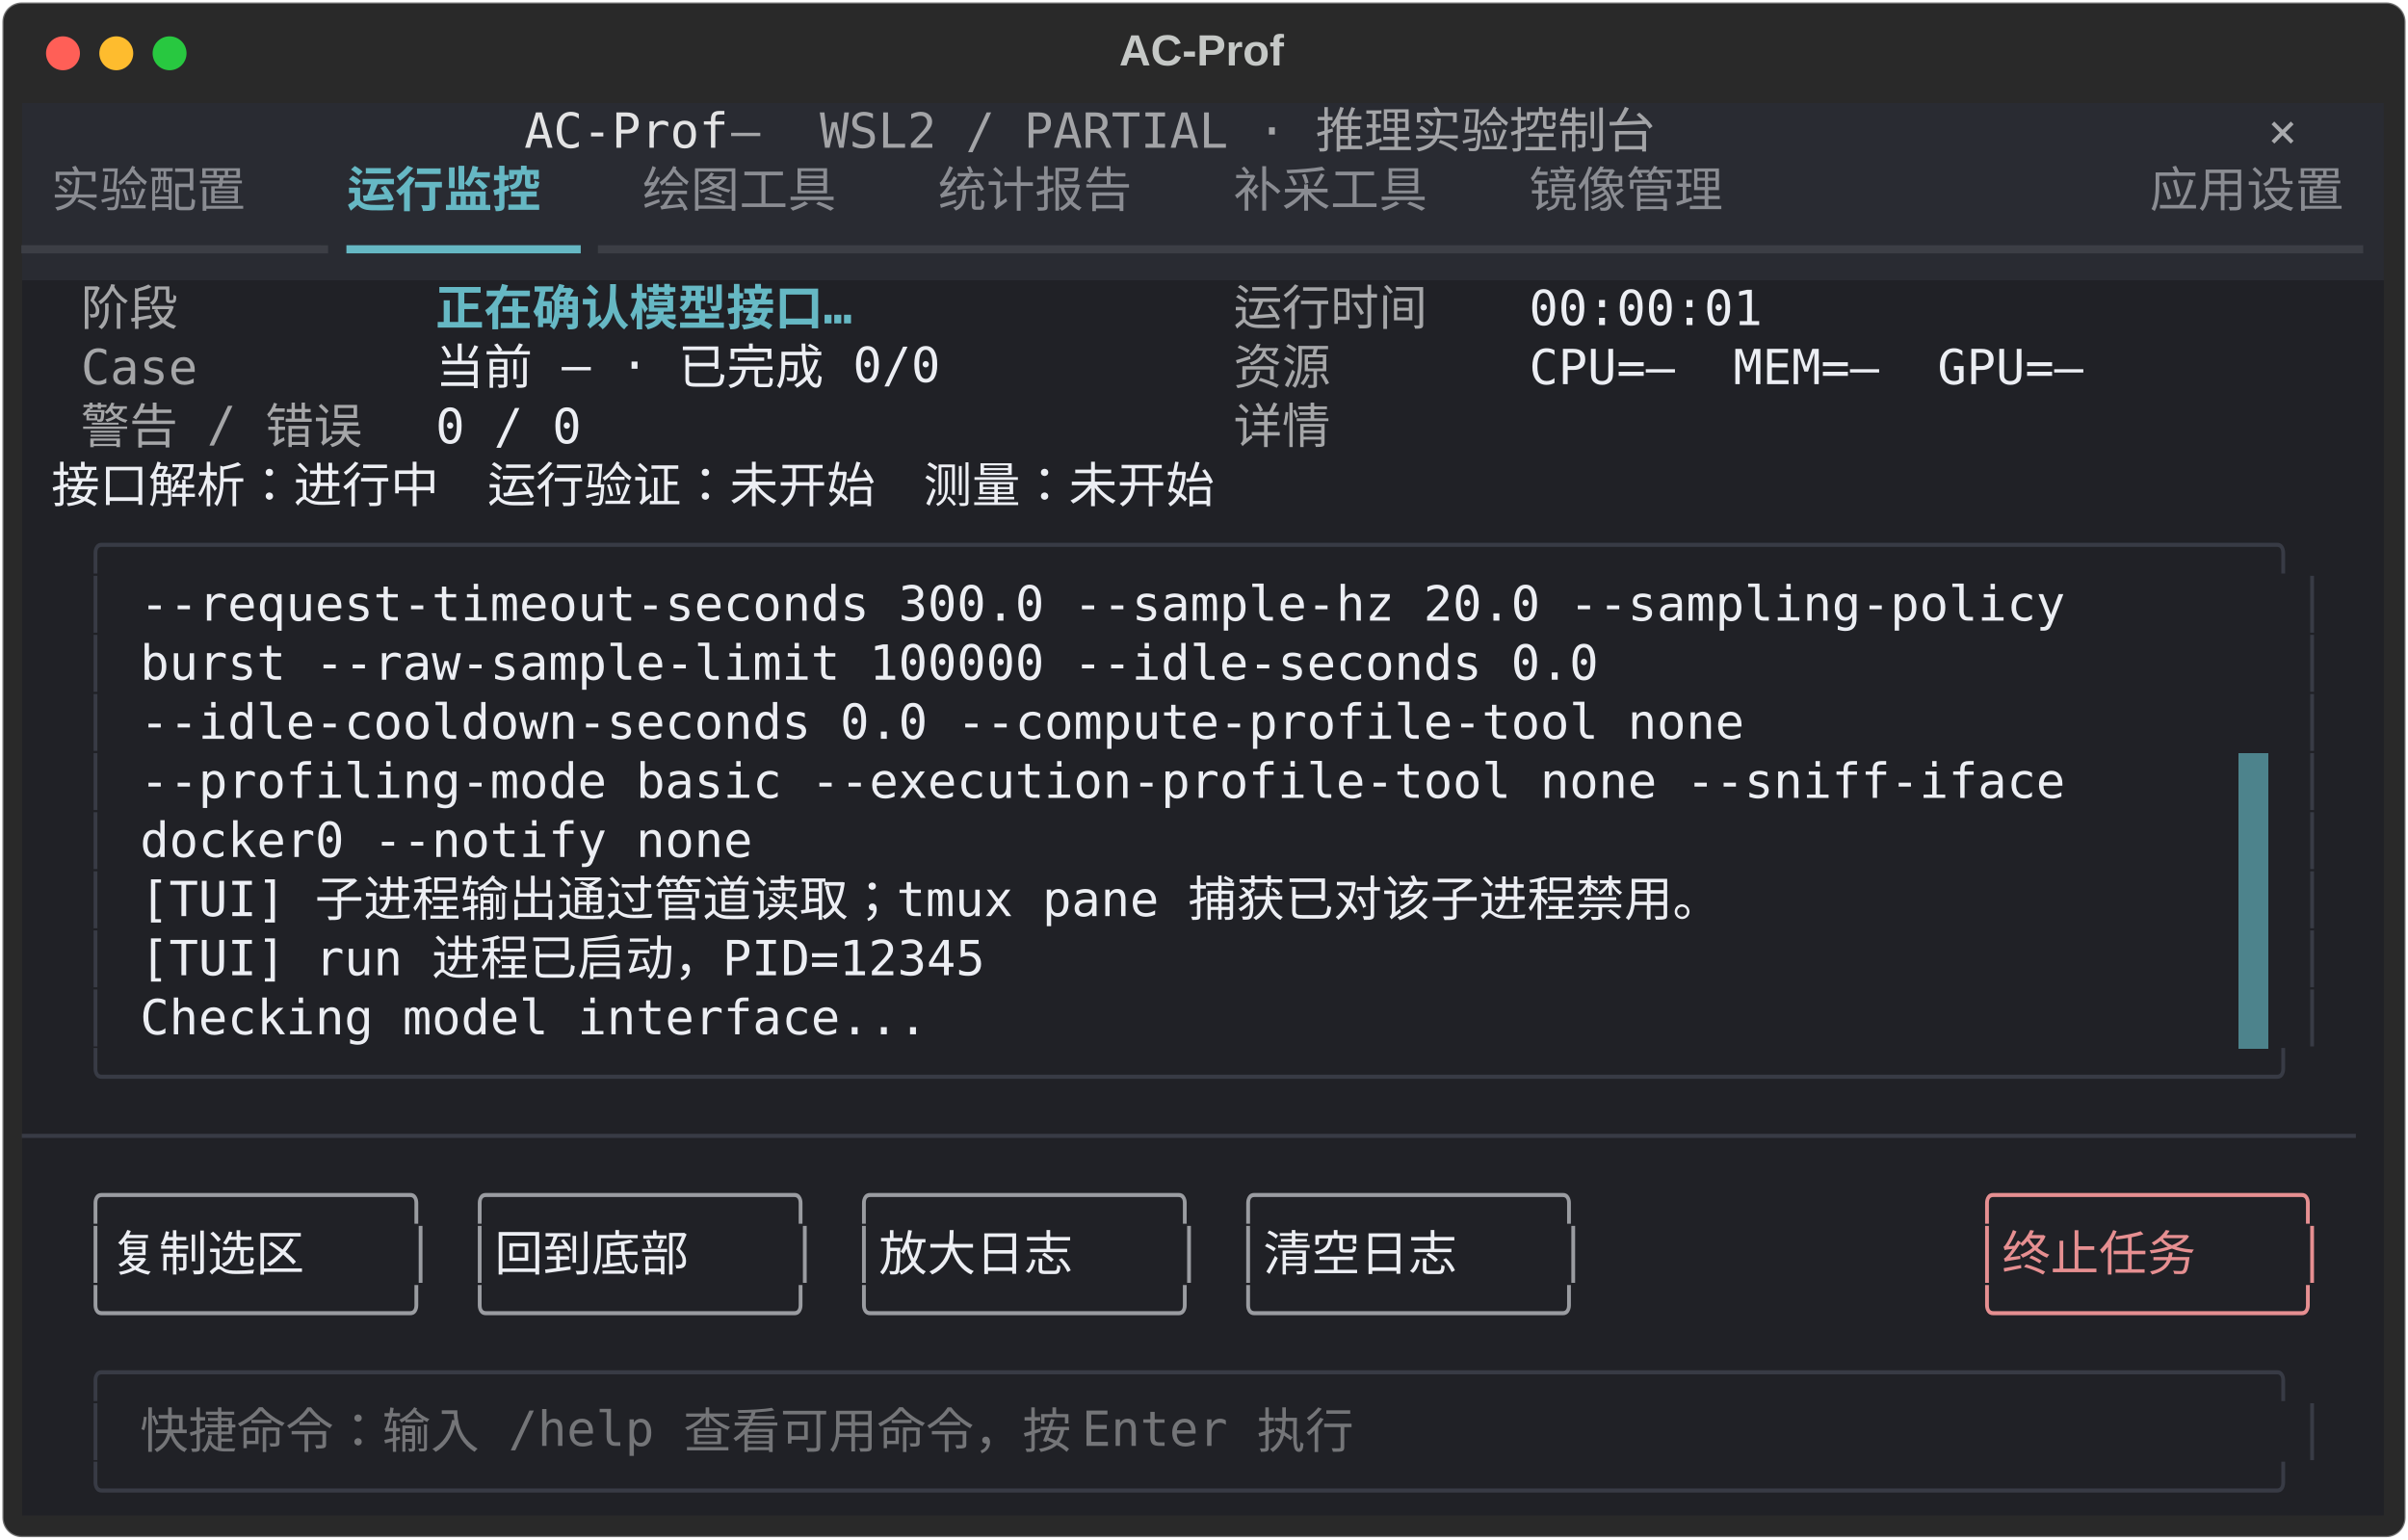
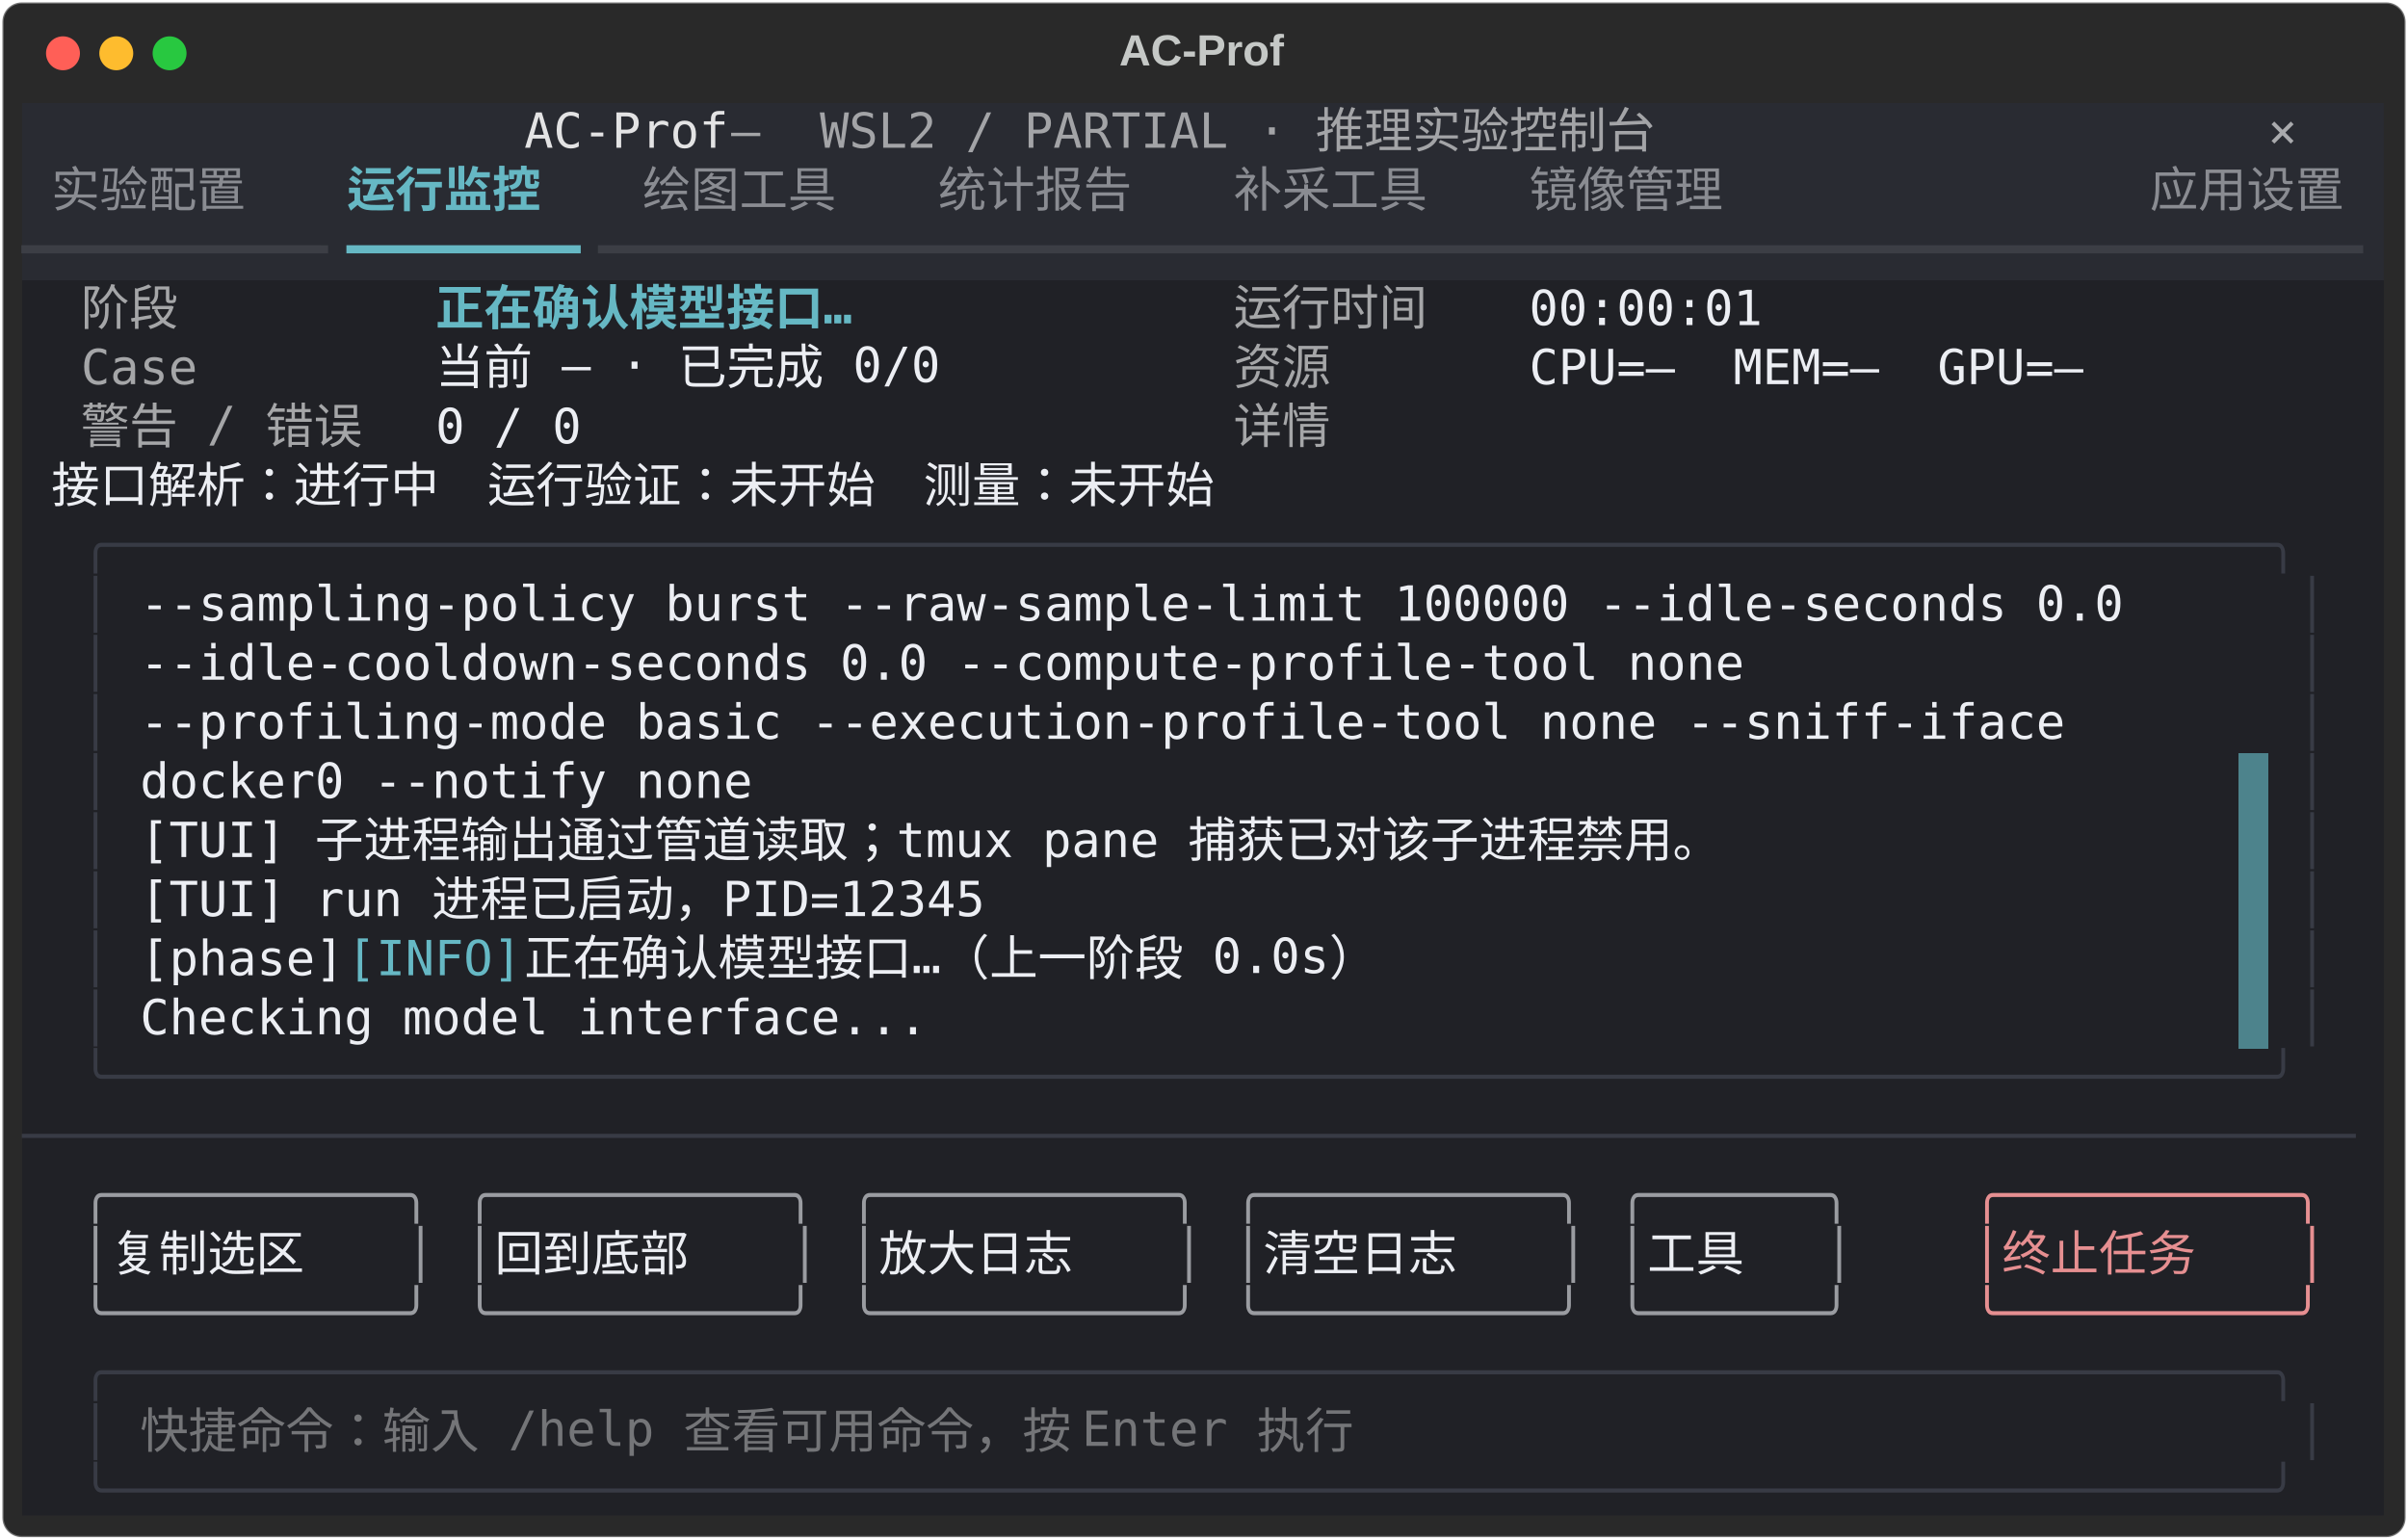
<svg xmlns="http://www.w3.org/2000/svg" class="rich-terminal" viewBox="0 0 994 635.6">
  <style>

    @font-face {
        font-family: "Fira Code";
        src: local("FiraCode-Regular"),
                url("https://cdnjs.cloudflare.com/ajax/libs/firacode/6.2.0/woff2/FiraCode-Regular.woff2") format("woff2"),
                url("https://cdnjs.cloudflare.com/ajax/libs/firacode/6.2.0/woff/FiraCode-Regular.woff") format("woff");
        font-style: normal;
        font-weight: 400;
    }
    @font-face {
        font-family: "Fira Code";
        src: local("FiraCode-Bold"),
                url("https://cdnjs.cloudflare.com/ajax/libs/firacode/6.2.0/woff2/FiraCode-Bold.woff2") format("woff2"),
                url("https://cdnjs.cloudflare.com/ajax/libs/firacode/6.2.0/woff/FiraCode-Bold.woff") format("woff");
        font-style: bold;
        font-weight: 700;
    }

    .terminal-matrix {
        font-family: Fira Code, monospace;
        font-size: 20px;
        line-height: 24.4px;
        font-variant-east-asian: full-width;
    }

    .terminal-title {
        font-size: 18px;
        font-weight: bold;
        font-family: arial;
    }

    .terminal-r1 { fill: #e3e3e4 }
.terminal-r2 { fill: #a3a4a7 }
.terminal-r3 { fill: #c5c8c6 }
.terminal-r4 { fill: #a9aaad }
.terminal-r5 { fill: #8a8c92 }
.terminal-r6 { fill: #66b8c4;font-weight: bold }
.terminal-r7 { fill: #3c3e45 }
.terminal-r8 { fill: #66b8c4 }
.terminal-r9 { fill: #a5a6a8 }
.terminal-r10 { fill: #eceef3 }
.terminal-r11 { fill: #383b45 }
.terminal-r12 { fill: #9a9ca1 }
.terminal-r13 { fill: #e68f91 }
.terminal-r14 { fill: #747578 }
    </style>
  <defs>
    <clipPath id="terminal-clip-terminal">
      <rect x="0" y="0" width="975.0" height="584.6" />
    </clipPath>
    <clipPath id="terminal-line-0">
      <rect x="0" y="1.5" width="976" height="24.65" />
    </clipPath>
    <clipPath id="terminal-line-1">
      <rect x="0" y="25.9" width="976" height="24.65" />
    </clipPath>
    <clipPath id="terminal-line-2">
      <rect x="0" y="50.3" width="976" height="24.65" />
    </clipPath>
    <clipPath id="terminal-line-3">
      <rect x="0" y="74.7" width="976" height="24.65" />
    </clipPath>
    <clipPath id="terminal-line-4">
      <rect x="0" y="99.1" width="976" height="24.65" />
    </clipPath>
    <clipPath id="terminal-line-5">
      <rect x="0" y="123.5" width="976" height="24.65" />
    </clipPath>
    <clipPath id="terminal-line-6">
      <rect x="0" y="147.9" width="976" height="24.65" />
    </clipPath>
    <clipPath id="terminal-line-7">
      <rect x="0" y="172.3" width="976" height="24.65" />
    </clipPath>
    <clipPath id="terminal-line-8">
      <rect x="0" y="196.7" width="976" height="24.65" />
    </clipPath>
    <clipPath id="terminal-line-9">
      <rect x="0" y="221.1" width="976" height="24.65" />
    </clipPath>
    <clipPath id="terminal-line-10">
      <rect x="0" y="245.5" width="976" height="24.65" />
    </clipPath>
    <clipPath id="terminal-line-11">
      <rect x="0" y="269.9" width="976" height="24.65" />
    </clipPath>
    <clipPath id="terminal-line-12">
      <rect x="0" y="294.3" width="976" height="24.65" />
    </clipPath>
    <clipPath id="terminal-line-13">
      <rect x="0" y="318.7" width="976" height="24.65" />
    </clipPath>
    <clipPath id="terminal-line-14">
      <rect x="0" y="343.1" width="976" height="24.65" />
    </clipPath>
    <clipPath id="terminal-line-15">
      <rect x="0" y="367.5" width="976" height="24.65" />
    </clipPath>
    <clipPath id="terminal-line-16">
      <rect x="0" y="391.9" width="976" height="24.65" />
    </clipPath>
    <clipPath id="terminal-line-17">
      <rect x="0" y="416.3" width="976" height="24.65" />
    </clipPath>
    <clipPath id="terminal-line-18">
      <rect x="0" y="440.7" width="976" height="24.65" />
    </clipPath>
    <clipPath id="terminal-line-19">
      <rect x="0" y="465.1" width="976" height="24.65" />
    </clipPath>
    <clipPath id="terminal-line-20">
      <rect x="0" y="489.5" width="976" height="24.65" />
    </clipPath>
    <clipPath id="terminal-line-21">
      <rect x="0" y="513.9" width="976" height="24.65" />
    </clipPath>
    <clipPath id="terminal-line-22">
      <rect x="0" y="538.3" width="976" height="24.65" />
    </clipPath>
  </defs>
  <rect fill="#292929" stroke="rgba(255,255,255,0.35)" stroke-width="1" x="1" y="1" width="992" height="633.6" rx="8" />
  <text class="terminal-title" fill="#c5c8c6" text-anchor="middle" x="496" y="27">AC-Prof</text>
  <g transform="translate(26,22)">
    <circle cx="0" cy="0" r="7" fill="#ff5f57" />
    <circle cx="22" cy="0" r="7" fill="#febc2e" />
    <circle cx="44" cy="0" r="7" fill="#28c840" />
  </g>
  <g transform="translate(9, 41)" clip-path="url(#terminal-clip-terminal)">
    <rect fill="#292b32" x="0" y="1.5" width="207.4" height="24.65" shape-rendering="crispEdges" />
    <rect fill="#292b32" x="207.4" y="1.5" width="85.4" height="24.65" shape-rendering="crispEdges" />
    <rect fill="#292b32" x="292.8" y="1.5" width="36.6" height="24.65" shape-rendering="crispEdges" />
    <rect fill="#292b32" x="329.4" y="1.5" width="378.2" height="24.65" shape-rendering="crispEdges" />
    <rect fill="#292b32" x="707.6" y="1.5" width="207.4" height="24.65" shape-rendering="crispEdges" />
    <rect fill="#292b32" x="915" y="1.5" width="12.2" height="24.65" shape-rendering="crispEdges" />
    <rect fill="#292b32" x="927.2" y="1.5" width="36.6" height="24.65" shape-rendering="crispEdges" />
    <rect fill="#292b32" x="963.8" y="1.5" width="12.2" height="24.65" shape-rendering="crispEdges" />
    <rect fill="#292b32" x="0" y="25.9" width="12.2" height="24.65" shape-rendering="crispEdges" />
    <rect fill="#292b32" x="12.2" y="25.9" width="97.6" height="24.65" shape-rendering="crispEdges" />
    <rect fill="#292b32" x="109.8" y="25.9" width="24.4" height="24.65" shape-rendering="crispEdges" />
    <rect fill="#292b32" x="134.2" y="25.9" width="97.6" height="24.65" shape-rendering="crispEdges" />
    <rect fill="#292b32" x="231.8" y="25.9" width="24.4" height="24.65" shape-rendering="crispEdges" />
    <rect fill="#292b32" x="256.2" y="25.9" width="97.6" height="24.65" shape-rendering="crispEdges" />
    <rect fill="#292b32" x="353.8" y="25.9" width="24.4" height="24.65" shape-rendering="crispEdges" />
    <rect fill="#292b32" x="378.2" y="25.9" width="97.6" height="24.65" shape-rendering="crispEdges" />
    <rect fill="#292b32" x="475.8" y="25.9" width="24.4" height="24.65" shape-rendering="crispEdges" />
    <rect fill="#292b32" x="500.2" y="25.9" width="97.6" height="24.65" shape-rendering="crispEdges" />
    <rect fill="#292b32" x="597.8" y="25.9" width="24.4" height="24.65" shape-rendering="crispEdges" />
    <rect fill="#292b32" x="622.2" y="25.9" width="97.6" height="24.65" shape-rendering="crispEdges" />
    <rect fill="#292b32" x="719.8" y="25.9" width="158.6" height="24.65" shape-rendering="crispEdges" />
    <rect fill="#292b32" x="878.4" y="25.9" width="97.6" height="24.65" shape-rendering="crispEdges" />
    <rect fill="#292b32" x="0" y="50.3" width="134.2" height="24.65" shape-rendering="crispEdges" />
    <rect fill="#292b32" x="134.2" y="50.3" width="97.6" height="24.65" shape-rendering="crispEdges" />
    <rect fill="#292b32" x="231.8" y="50.3" width="744.2" height="24.65" shape-rendering="crispEdges" />
    <rect fill="#202126" x="0" y="74.7" width="24.4" height="24.65" shape-rendering="crispEdges" />
    <rect fill="#202126" x="24.4" y="74.7" width="48.8" height="24.65" shape-rendering="crispEdges" />
    <rect fill="#202126" x="73.2" y="74.7" width="97.6" height="24.65" shape-rendering="crispEdges" />
    <rect fill="#202126" x="170.8" y="74.7" width="207.4" height="24.65" shape-rendering="crispEdges" />
    <rect fill="#202126" x="378.2" y="74.7" width="122" height="24.65" shape-rendering="crispEdges" />
    <rect fill="#202126" x="500.2" y="74.7" width="97.6" height="24.65" shape-rendering="crispEdges" />
    <rect fill="#202126" x="597.8" y="74.7" width="24.4" height="24.65" shape-rendering="crispEdges" />
    <rect fill="#202126" x="622.2" y="74.7" width="97.6" height="24.65" shape-rendering="crispEdges" />
    <rect fill="#202126" x="719.8" y="74.7" width="256.2" height="24.65" shape-rendering="crispEdges" />
    <rect fill="#202126" x="0" y="99.1" width="24.4" height="24.65" shape-rendering="crispEdges" />
    <rect fill="#202126" x="24.4" y="99.1" width="48.8" height="24.65" shape-rendering="crispEdges" />
    <rect fill="#202126" x="73.2" y="99.1" width="97.6" height="24.65" shape-rendering="crispEdges" />
    <rect fill="#202126" x="170.8" y="99.1" width="231.8" height="24.65" shape-rendering="crispEdges" />
    <rect fill="#202126" x="402.6" y="99.1" width="97.6" height="24.65" shape-rendering="crispEdges" />
    <rect fill="#202126" x="500.2" y="99.1" width="48.8" height="24.65" shape-rendering="crispEdges" />
    <rect fill="#202126" x="549" y="99.1" width="73.2" height="24.65" shape-rendering="crispEdges" />
    <rect fill="#202126" x="622.2" y="99.1" width="231.8" height="24.65" shape-rendering="crispEdges" />
    <rect fill="#202126" x="854" y="99.1" width="122" height="24.65" shape-rendering="crispEdges" />
    <rect fill="#202126" x="0" y="123.5" width="24.4" height="24.65" shape-rendering="crispEdges" />
    <rect fill="#202126" x="24.4" y="123.5" width="134.2" height="24.65" shape-rendering="crispEdges" />
    <rect fill="#202126" x="158.6" y="123.5" width="12.2" height="24.65" shape-rendering="crispEdges" />
    <rect fill="#202126" x="170.8" y="123.5" width="61" height="24.65" shape-rendering="crispEdges" />
    <rect fill="#202126" x="231.8" y="123.5" width="268.4" height="24.65" shape-rendering="crispEdges" />
    <rect fill="#202126" x="500.2" y="123.5" width="48.8" height="24.65" shape-rendering="crispEdges" />
    <rect fill="#202126" x="549" y="123.5" width="73.2" height="24.65" shape-rendering="crispEdges" />
    <rect fill="#202126" x="622.2" y="123.5" width="0" height="24.65" shape-rendering="crispEdges" />
    <rect fill="#202126" x="622.2" y="123.5" width="353.8" height="24.65" shape-rendering="crispEdges" />
    <rect fill="#202126" x="0" y="147.9" width="12.2" height="24.65" shape-rendering="crispEdges" />
    <rect fill="#202126" x="12.2" y="147.9" width="585.6" height="24.65" shape-rendering="crispEdges" />
    <rect fill="#202126" x="597.8" y="147.9" width="378.2" height="24.65" shape-rendering="crispEdges" />
    <rect fill="#202126" x="0" y="172.3" width="24.4" height="24.65" shape-rendering="crispEdges" />
    <rect fill="#202126" x="24.4" y="172.3" width="927.2" height="24.65" shape-rendering="crispEdges" />
    <rect fill="#202126" x="951.6" y="172.3" width="24.4" height="24.65" shape-rendering="crispEdges" />
    <rect fill="#202126" x="0" y="196.7" width="24.4" height="24.65" shape-rendering="crispEdges" />
    <rect fill="#202126" x="24.4" y="196.7" width="12.2" height="24.65" shape-rendering="crispEdges" />
    <rect fill="#202126" x="36.6" y="196.7" width="12.2" height="24.65" shape-rendering="crispEdges" />
    <rect fill="#202126" x="48.8" y="196.7" width="866.2" height="24.65" shape-rendering="crispEdges" />
    <rect fill="#202126" x="915" y="196.7" width="12.2" height="24.65" shape-rendering="crispEdges" />
    <rect fill="#202126" x="927.2" y="196.7" width="12.2" height="24.65" shape-rendering="crispEdges" />
    <rect fill="#202126" x="939.4" y="196.7" width="12.2" height="24.65" shape-rendering="crispEdges" />
    <rect fill="#202126" x="951.6" y="196.7" width="24.4" height="24.65" shape-rendering="crispEdges" />
    <rect fill="#202126" x="0" y="221.1" width="24.4" height="24.65" shape-rendering="crispEdges" />
    <rect fill="#202126" x="24.4" y="221.1" width="12.2" height="24.65" shape-rendering="crispEdges" />
    <rect fill="#202126" x="36.6" y="221.1" width="12.2" height="24.65" shape-rendering="crispEdges" />
    <rect fill="#202126" x="48.8" y="221.1" width="866.2" height="24.65" shape-rendering="crispEdges" />
    <rect fill="#202126" x="915" y="221.1" width="12.2" height="24.65" shape-rendering="crispEdges" />
    <rect fill="#202126" x="927.2" y="221.1" width="12.2" height="24.65" shape-rendering="crispEdges" />
    <rect fill="#202126" x="939.4" y="221.1" width="12.2" height="24.65" shape-rendering="crispEdges" />
    <rect fill="#202126" x="951.6" y="221.1" width="24.4" height="24.65" shape-rendering="crispEdges" />
    <rect fill="#202126" x="0" y="245.5" width="24.4" height="24.65" shape-rendering="crispEdges" />
    <rect fill="#202126" x="24.4" y="245.5" width="12.2" height="24.65" shape-rendering="crispEdges" />
    <rect fill="#202126" x="36.6" y="245.5" width="12.2" height="24.65" shape-rendering="crispEdges" />
    <rect fill="#202126" x="48.8" y="245.5" width="866.2" height="24.65" shape-rendering="crispEdges" />
    <rect fill="#202126" x="915" y="245.5" width="12.2" height="24.65" shape-rendering="crispEdges" />
    <rect fill="#202126" x="927.2" y="245.5" width="12.2" height="24.65" shape-rendering="crispEdges" />
    <rect fill="#202126" x="939.4" y="245.5" width="12.2" height="24.65" shape-rendering="crispEdges" />
    <rect fill="#202126" x="951.6" y="245.5" width="24.4" height="24.65" shape-rendering="crispEdges" />
    <rect fill="#202126" x="0" y="269.9" width="24.4" height="24.65" shape-rendering="crispEdges" />
    <rect fill="#202126" x="24.4" y="269.9" width="12.2" height="24.65" shape-rendering="crispEdges" />
    <rect fill="#202126" x="36.6" y="269.9" width="12.2" height="24.65" shape-rendering="crispEdges" />
    <rect fill="#202126" x="48.8" y="269.9" width="866.2" height="24.65" shape-rendering="crispEdges" />
    <rect fill="#4d838c" x="915" y="269.9" width="12.2" height="24.65" shape-rendering="crispEdges" />
    <rect fill="#202126" x="927.2" y="269.9" width="12.2" height="24.65" shape-rendering="crispEdges" />
    <rect fill="#202126" x="939.4" y="269.9" width="12.2" height="24.65" shape-rendering="crispEdges" />
    <rect fill="#202126" x="951.6" y="269.9" width="24.4" height="24.65" shape-rendering="crispEdges" />
    <rect fill="#202126" x="0" y="294.3" width="24.4" height="24.65" shape-rendering="crispEdges" />
    <rect fill="#202126" x="24.4" y="294.3" width="12.2" height="24.65" shape-rendering="crispEdges" />
    <rect fill="#202126" x="36.6" y="294.3" width="12.2" height="24.65" shape-rendering="crispEdges" />
    <rect fill="#202126" x="48.8" y="294.3" width="866.2" height="24.65" shape-rendering="crispEdges" />
    <rect fill="#4d838c" x="915" y="294.3" width="12.2" height="24.65" shape-rendering="crispEdges" />
    <rect fill="#202126" x="927.2" y="294.3" width="12.2" height="24.65" shape-rendering="crispEdges" />
    <rect fill="#202126" x="939.4" y="294.3" width="12.2" height="24.65" shape-rendering="crispEdges" />
    <rect fill="#202126" x="951.6" y="294.3" width="24.4" height="24.65" shape-rendering="crispEdges" />
    <rect fill="#202126" x="0" y="318.7" width="24.4" height="24.65" shape-rendering="crispEdges" />
    <rect fill="#202126" x="24.4" y="318.7" width="12.2" height="24.65" shape-rendering="crispEdges" />
    <rect fill="#202126" x="36.6" y="318.7" width="12.2" height="24.65" shape-rendering="crispEdges" />
    <rect fill="#202126" x="48.8" y="318.7" width="866.2" height="24.65" shape-rendering="crispEdges" />
    <rect fill="#4d838c" x="915" y="318.7" width="12.2" height="24.65" shape-rendering="crispEdges" />
    <rect fill="#202126" x="927.2" y="318.7" width="12.2" height="24.65" shape-rendering="crispEdges" />
    <rect fill="#202126" x="939.4" y="318.7" width="12.2" height="24.65" shape-rendering="crispEdges" />
    <rect fill="#202126" x="951.6" y="318.7" width="24.4" height="24.65" shape-rendering="crispEdges" />
    <rect fill="#202126" x="0" y="343.1" width="24.4" height="24.65" shape-rendering="crispEdges" />
    <rect fill="#202126" x="24.4" y="343.1" width="12.2" height="24.65" shape-rendering="crispEdges" />
    <rect fill="#202126" x="36.6" y="343.1" width="12.2" height="24.65" shape-rendering="crispEdges" />
-     <rect fill="#202126" x="48.8" y="343.1" width="866.2" height="24.65" shape-rendering="crispEdges" />
+     <rect fill="#202126" x="48.8" y="343.1" width="85.4" height="24.65" shape-rendering="crispEdges" />
+     <rect fill="#202126" x="134.2" y="343.1" width="73.2" height="24.65" shape-rendering="crispEdges" />
+     <rect fill="#202126" x="207.4" y="343.1" width="707.6" height="24.65" shape-rendering="crispEdges" />
    <rect fill="#4d838c" x="915" y="343.1" width="12.2" height="24.65" shape-rendering="crispEdges" />
    <rect fill="#202126" x="927.2" y="343.1" width="12.2" height="24.65" shape-rendering="crispEdges" />
    <rect fill="#202126" x="939.4" y="343.1" width="12.2" height="24.65" shape-rendering="crispEdges" />
    <rect fill="#202126" x="951.6" y="343.1" width="24.4" height="24.65" shape-rendering="crispEdges" />
    <rect fill="#202126" x="0" y="367.5" width="24.4" height="24.65" shape-rendering="crispEdges" />
    <rect fill="#202126" x="24.4" y="367.5" width="12.2" height="24.65" shape-rendering="crispEdges" />
    <rect fill="#202126" x="36.6" y="367.5" width="12.2" height="24.65" shape-rendering="crispEdges" />
    <rect fill="#202126" x="48.8" y="367.5" width="866.2" height="24.65" shape-rendering="crispEdges" />
    <rect fill="#4d838c" x="915" y="367.5" width="12.2" height="24.65" shape-rendering="crispEdges" />
    <rect fill="#202126" x="927.2" y="367.5" width="12.2" height="24.65" shape-rendering="crispEdges" />
    <rect fill="#202126" x="939.4" y="367.5" width="12.2" height="24.65" shape-rendering="crispEdges" />
    <rect fill="#202126" x="951.6" y="367.5" width="24.4" height="24.65" shape-rendering="crispEdges" />
    <rect fill="#202126" x="0" y="391.9" width="24.4" height="24.65" shape-rendering="crispEdges" />
    <rect fill="#202126" x="24.4" y="391.9" width="927.2" height="24.65" shape-rendering="crispEdges" />
    <rect fill="#202126" x="951.6" y="391.9" width="24.4" height="24.65" shape-rendering="crispEdges" />
    <rect fill="#202126" x="0" y="416.3" width="976" height="24.65" shape-rendering="crispEdges" />
    <rect fill="#202126" x="0" y="440.7" width="24.4" height="24.65" shape-rendering="crispEdges" />
    <rect fill="#202126" x="24.4" y="440.7" width="146.4" height="24.65" shape-rendering="crispEdges" />
    <rect fill="#202126" x="170.8" y="440.7" width="12.2" height="24.65" shape-rendering="crispEdges" />
    <rect fill="#202126" x="183" y="440.7" width="146.4" height="24.65" shape-rendering="crispEdges" />
    <rect fill="#202126" x="329.4" y="440.7" width="12.2" height="24.65" shape-rendering="crispEdges" />
    <rect fill="#202126" x="341.6" y="440.7" width="146.4" height="24.65" shape-rendering="crispEdges" />
    <rect fill="#202126" x="488" y="440.7" width="12.2" height="24.65" shape-rendering="crispEdges" />
    <rect fill="#202126" x="500.2" y="440.7" width="146.4" height="24.65" shape-rendering="crispEdges" />
-     <rect fill="#202126" x="646.6" y="440.7" width="158.6" height="24.65" shape-rendering="crispEdges" />
+     <rect fill="#202126" x="646.6" y="440.7" width="12.2" height="24.65" shape-rendering="crispEdges" />
+     <rect fill="#202126" x="658.8" y="440.7" width="97.6" height="24.65" shape-rendering="crispEdges" />
+     <rect fill="#202126" x="756.4" y="440.7" width="48.8" height="24.65" shape-rendering="crispEdges" />
    <rect fill="#202126" x="805.2" y="440.7" width="146.4" height="24.65" shape-rendering="crispEdges" />
    <rect fill="#202126" x="951.6" y="440.7" width="24.4" height="24.65" shape-rendering="crispEdges" />
    <rect fill="#202126" x="0" y="465.1" width="24.4" height="24.65" shape-rendering="crispEdges" />
    <rect fill="#202126" x="24.4" y="465.1" width="12.2" height="24.65" shape-rendering="crispEdges" />
    <rect fill="#202126" x="36.6" y="465.1" width="122" height="24.65" shape-rendering="crispEdges" />
    <rect fill="#202126" x="158.6" y="465.1" width="12.2" height="24.65" shape-rendering="crispEdges" />
    <rect fill="#202126" x="170.8" y="465.1" width="12.2" height="24.65" shape-rendering="crispEdges" />
    <rect fill="#202126" x="183" y="465.1" width="12.2" height="24.65" shape-rendering="crispEdges" />
    <rect fill="#202126" x="195.2" y="465.1" width="122" height="24.65" shape-rendering="crispEdges" />
    <rect fill="#202126" x="317.2" y="465.1" width="12.2" height="24.65" shape-rendering="crispEdges" />
    <rect fill="#202126" x="329.4" y="465.1" width="12.2" height="24.65" shape-rendering="crispEdges" />
    <rect fill="#202126" x="341.6" y="465.1" width="12.2" height="24.65" shape-rendering="crispEdges" />
    <rect fill="#202126" x="353.8" y="465.1" width="122" height="24.65" shape-rendering="crispEdges" />
    <rect fill="#202126" x="475.8" y="465.1" width="12.2" height="24.65" shape-rendering="crispEdges" />
    <rect fill="#202126" x="488" y="465.1" width="12.2" height="24.65" shape-rendering="crispEdges" />
    <rect fill="#202126" x="500.2" y="465.1" width="12.2" height="24.65" shape-rendering="crispEdges" />
    <rect fill="#202126" x="512.4" y="465.1" width="122" height="24.65" shape-rendering="crispEdges" />
    <rect fill="#202126" x="634.4" y="465.1" width="12.2" height="24.65" shape-rendering="crispEdges" />
-     <rect fill="#202126" x="646.6" y="465.1" width="158.6" height="24.65" shape-rendering="crispEdges" />
+     <rect fill="#202126" x="646.6" y="465.1" width="12.2" height="24.65" shape-rendering="crispEdges" />
+     <rect fill="#202126" x="658.8" y="465.1" width="12.2" height="24.65" shape-rendering="crispEdges" />
+     <rect fill="#202126" x="671" y="465.1" width="73.2" height="24.65" shape-rendering="crispEdges" />
+     <rect fill="#202126" x="744.2" y="465.1" width="12.2" height="24.65" shape-rendering="crispEdges" />
+     <rect fill="#202126" x="756.4" y="465.1" width="48.8" height="24.65" shape-rendering="crispEdges" />
    <rect fill="#202126" x="805.2" y="465.1" width="12.2" height="24.65" shape-rendering="crispEdges" />
    <rect fill="#202126" x="817.4" y="465.1" width="122" height="24.65" shape-rendering="crispEdges" />
    <rect fill="#202126" x="939.4" y="465.1" width="12.2" height="24.65" shape-rendering="crispEdges" />
    <rect fill="#202126" x="951.6" y="465.1" width="24.4" height="24.65" shape-rendering="crispEdges" />
    <rect fill="#202126" x="0" y="489.5" width="24.4" height="24.65" shape-rendering="crispEdges" />
    <rect fill="#202126" x="24.4" y="489.5" width="146.4" height="24.65" shape-rendering="crispEdges" />
    <rect fill="#202126" x="170.8" y="489.5" width="12.2" height="24.65" shape-rendering="crispEdges" />
    <rect fill="#202126" x="183" y="489.5" width="146.4" height="24.65" shape-rendering="crispEdges" />
    <rect fill="#202126" x="329.4" y="489.5" width="12.2" height="24.65" shape-rendering="crispEdges" />
    <rect fill="#202126" x="341.6" y="489.5" width="146.4" height="24.65" shape-rendering="crispEdges" />
    <rect fill="#202126" x="488" y="489.5" width="12.2" height="24.65" shape-rendering="crispEdges" />
    <rect fill="#202126" x="500.2" y="489.5" width="146.4" height="24.65" shape-rendering="crispEdges" />
-     <rect fill="#202126" x="646.6" y="489.5" width="158.6" height="24.65" shape-rendering="crispEdges" />
+     <rect fill="#202126" x="646.6" y="489.5" width="12.2" height="24.65" shape-rendering="crispEdges" />
+     <rect fill="#202126" x="658.8" y="489.5" width="97.6" height="24.65" shape-rendering="crispEdges" />
+     <rect fill="#202126" x="756.4" y="489.5" width="48.8" height="24.65" shape-rendering="crispEdges" />
    <rect fill="#202126" x="805.2" y="489.5" width="146.4" height="24.65" shape-rendering="crispEdges" />
    <rect fill="#202126" x="951.6" y="489.5" width="24.4" height="24.65" shape-rendering="crispEdges" />
    <rect fill="#202126" x="0" y="513.9" width="24.4" height="24.65" shape-rendering="crispEdges" />
    <rect fill="#202126" x="24.4" y="513.9" width="927.2" height="24.65" shape-rendering="crispEdges" />
    <rect fill="#202126" x="951.6" y="513.9" width="24.4" height="24.65" shape-rendering="crispEdges" />
    <rect fill="#202126" x="0" y="538.3" width="24.4" height="24.65" shape-rendering="crispEdges" />
    <rect fill="#202126" x="24.4" y="538.3" width="12.2" height="24.65" shape-rendering="crispEdges" />
    <rect fill="#202126" x="36.6" y="538.3" width="12.2" height="24.65" shape-rendering="crispEdges" />
    <rect fill="#202126" x="48.8" y="538.3" width="585.6" height="24.65" shape-rendering="crispEdges" />
    <rect fill="#202126" x="634.4" y="538.3" width="292.8" height="24.65" shape-rendering="crispEdges" />
    <rect fill="#202126" x="927.2" y="538.3" width="12.2" height="24.65" shape-rendering="crispEdges" />
    <rect fill="#202126" x="939.4" y="538.3" width="12.2" height="24.65" shape-rendering="crispEdges" />
    <rect fill="#202126" x="951.6" y="538.3" width="24.4" height="24.65" shape-rendering="crispEdges" />
    <rect fill="#202126" x="0" y="562.7" width="24.4" height="24.65" shape-rendering="crispEdges" />
    <rect fill="#202126" x="24.4" y="562.7" width="927.2" height="24.65" shape-rendering="crispEdges" />
    <rect fill="#202126" x="951.6" y="562.7" width="24.4" height="24.65" shape-rendering="crispEdges" />
    <g class="terminal-matrix">
      <text class="terminal-r1" x="207.4" y="20" textLength="85.4" clip-path="url(#terminal-line-0)">AC-Prof</text>
      <text class="terminal-r2" x="292.8" y="20" textLength="36.6" clip-path="url(#terminal-line-0)"> — </text>
      <text class="terminal-r2" x="329.4" y="20" textLength="292.8" clip-path="url(#terminal-line-0)">WSL2 / PARTIAL · 推理实验控制台</text>
      <text class="terminal-r4" x="927.2" y="20" textLength="36.6" clip-path="url(#terminal-line-0)"> × </text>
      <text class="terminal-r3" x="976" y="20" textLength="12.2" clip-path="url(#terminal-line-0)">
</text>
      <text class="terminal-r5" x="12.2" y="44.4" textLength="48.8" clip-path="url(#terminal-line-1)">实验配置</text>
      <text class="terminal-r6" x="134.2" y="44.4" textLength="48.8" clip-path="url(#terminal-line-1)">运行监控</text>
      <text class="terminal-r5" x="256.2" y="44.4" textLength="48.8" clip-path="url(#terminal-line-1)">绘图工具</text>
      <text class="terminal-r5" x="378.2" y="44.4" textLength="48.8" clip-path="url(#terminal-line-1)">统计报告</text>
      <text class="terminal-r5" x="500.2" y="44.4" textLength="48.8" clip-path="url(#terminal-line-1)">补采工具</text>
      <text class="terminal-r5" x="622.2" y="44.4" textLength="48.8" clip-path="url(#terminal-line-1)">镜像管理</text>
      <text class="terminal-r5" x="878.4" y="44.4" textLength="48.8" clip-path="url(#terminal-line-1)">应用设置</text>
      <text class="terminal-r3" x="976" y="44.4" textLength="12.2" clip-path="url(#terminal-line-1)">
</text>
      <text class="terminal-r7" x="0" y="68.8" textLength="134.2" clip-path="url(#terminal-line-2)">━━━━━━━━━━╸</text>
      <text class="terminal-r8" x="134.2" y="68.8" textLength="97.6" clip-path="url(#terminal-line-2)">━━━━━━━━</text>
      <text class="terminal-r7" x="231.8" y="68.8" textLength="744.2" clip-path="url(#terminal-line-2)">╺━━━━━━━━━━━━━━━━━━━━━━━━━━━━━━━━━━━━━━━━━━━━━━━━━━━━━━━━━━━━</text>
      <text class="terminal-r3" x="976" y="68.8" textLength="12.2" clip-path="url(#terminal-line-2)">
</text>
      <text class="terminal-r9" x="24.4" y="93.2" textLength="24.4" clip-path="url(#terminal-line-3)">阶段</text>
      <text class="terminal-r6" x="170.8" y="93.2" textLength="109.8" clip-path="url(#terminal-line-3)">正在确认模型接口…</text>
      <text class="terminal-r9" x="500.2" y="93.2" textLength="48.8" clip-path="url(#terminal-line-3)">运行时间</text>
      <text class="terminal-r10" x="622.2" y="93.2" textLength="97.6" clip-path="url(#terminal-line-3)">00:00:01</text>
      <text class="terminal-r3" x="976" y="93.2" textLength="12.2" clip-path="url(#terminal-line-3)">
</text>
      <text class="terminal-r9" x="24.4" y="117.6" textLength="48.8" clip-path="url(#terminal-line-4)">Case</text>
      <text class="terminal-r10" x="170.8" y="117.6" textLength="170.8" clip-path="url(#terminal-line-4)">当前 — · 已完成 0/0</text>
      <text class="terminal-r9" x="500.2" y="117.6" textLength="24.4" clip-path="url(#terminal-line-4)">资源</text>
      <text class="terminal-r10" x="622.2" y="117.6" textLength="231.8" clip-path="url(#terminal-line-4)">CPU=—  MEM=—  GPU=—</text>
      <text class="terminal-r3" x="976" y="117.6" textLength="12.2" clip-path="url(#terminal-line-4)">
</text>
      <text class="terminal-r9" x="24.4" y="142" textLength="85.4" clip-path="url(#terminal-line-5)">警告 / 错误</text>
      <text class="terminal-r10" x="170.8" y="142" textLength="61" clip-path="url(#terminal-line-5)">0 / 0</text>
      <text class="terminal-r9" x="500.2" y="142" textLength="24.4" clip-path="url(#terminal-line-5)">详情</text>
      <text class="terminal-r3" x="976" y="142" textLength="12.2" clip-path="url(#terminal-line-5)">
</text>
      <text class="terminal-r10" x="12.2" y="166.4" textLength="292.8" clip-path="url(#terminal-line-6)">接口解析：进行中　运行验证：未开始　测量：未开始</text>
      <text class="terminal-r3" x="976" y="166.4" textLength="12.2" clip-path="url(#terminal-line-6)">
</text>
      <text class="terminal-r11" x="24.4" y="190.8" textLength="927.2" clip-path="url(#terminal-line-7)">╭──────────────────────────────────────────────────────────────────────────╮</text>
      <text class="terminal-r3" x="976" y="190.8" textLength="12.2" clip-path="url(#terminal-line-7)">
</text>
      <text class="terminal-r11" x="24.4" y="215.2" textLength="12.2" clip-path="url(#terminal-line-8)">│</text>
-       <text class="terminal-r10" x="48.8" y="215.2" textLength="866.2" clip-path="url(#terminal-line-8)">--request-timeout-seconds 300.0 --sample-hz 20.0 --sampling-policy     </text>
+       <text class="terminal-r10" x="48.8" y="215.2" textLength="866.2" clip-path="url(#terminal-line-8)">--sampling-policy burst --raw-sample-limit 100000 --idle-seconds 0.0   </text>
      <text class="terminal-r11" x="939.4" y="215.2" textLength="12.2" clip-path="url(#terminal-line-8)">│</text>
      <text class="terminal-r3" x="976" y="215.2" textLength="12.2" clip-path="url(#terminal-line-8)">
</text>
      <text class="terminal-r11" x="24.4" y="239.6" textLength="12.2" clip-path="url(#terminal-line-9)">│</text>
-       <text class="terminal-r10" x="48.8" y="239.6" textLength="866.2" clip-path="url(#terminal-line-9)">burst --raw-sample-limit 100000 --idle-seconds 0.0                     </text>
+       <text class="terminal-r10" x="48.8" y="239.6" textLength="866.2" clip-path="url(#terminal-line-9)">--idle-cooldown-seconds 0.0 --compute-profile-tool none                </text>
      <text class="terminal-r11" x="939.4" y="239.6" textLength="12.2" clip-path="url(#terminal-line-9)">│</text>
      <text class="terminal-r3" x="976" y="239.6" textLength="12.2" clip-path="url(#terminal-line-9)">
</text>
      <text class="terminal-r11" x="24.4" y="264" textLength="12.2" clip-path="url(#terminal-line-10)">│</text>
-       <text class="terminal-r10" x="48.8" y="264" textLength="866.2" clip-path="url(#terminal-line-10)">--idle-cooldown-seconds 0.0 --compute-profile-tool none                </text>
+       <text class="terminal-r10" x="48.8" y="264" textLength="866.2" clip-path="url(#terminal-line-10)">--profiling-mode basic --execution-profile-tool none --sniff-iface     </text>
      <text class="terminal-r11" x="939.4" y="264" textLength="12.2" clip-path="url(#terminal-line-10)">│</text>
      <text class="terminal-r3" x="976" y="264" textLength="12.2" clip-path="url(#terminal-line-10)">
</text>
      <text class="terminal-r11" x="24.4" y="288.4" textLength="12.2" clip-path="url(#terminal-line-11)">│</text>
-       <text class="terminal-r10" x="48.8" y="288.4" textLength="866.2" clip-path="url(#terminal-line-11)">--profiling-mode basic --execution-profile-tool none --sniff-iface     </text>
+       <text class="terminal-r10" x="48.8" y="288.4" textLength="866.2" clip-path="url(#terminal-line-11)">docker0 --notify none                                                  </text>
      <text class="terminal-r11" x="939.4" y="288.4" textLength="12.2" clip-path="url(#terminal-line-11)">│</text>
      <text class="terminal-r3" x="976" y="288.4" textLength="12.2" clip-path="url(#terminal-line-11)">
</text>
      <text class="terminal-r11" x="24.4" y="312.8" textLength="12.2" clip-path="url(#terminal-line-12)">│</text>
-       <text class="terminal-r10" x="48.8" y="312.8" textLength="866.2" clip-path="url(#terminal-line-12)">docker0 --notify none                                                  </text>
+       <text class="terminal-r10" x="48.8" y="312.8" textLength="585.6" clip-path="url(#terminal-line-12)">[TUI] 子进程输出通过管道读取；tmux pane 捕获已对该子进程禁用。         </text>
      <text class="terminal-r11" x="939.4" y="312.8" textLength="12.2" clip-path="url(#terminal-line-12)">│</text>
      <text class="terminal-r3" x="976" y="312.8" textLength="12.2" clip-path="url(#terminal-line-12)">
</text>
      <text class="terminal-r11" x="24.4" y="337.2" textLength="12.2" clip-path="url(#terminal-line-13)">│</text>
-       <text class="terminal-r10" x="48.8" y="337.2" textLength="585.6" clip-path="url(#terminal-line-13)">[TUI] 子进程输出通过管道读取；tmux pane 捕获已对该子进程禁用。         </text>
+       <text class="terminal-r10" x="48.8" y="337.2" textLength="793" clip-path="url(#terminal-line-13)">[TUI] run 进程已启动，PID=12345                                        </text>
      <text class="terminal-r11" x="939.4" y="337.2" textLength="12.2" clip-path="url(#terminal-line-13)">│</text>
      <text class="terminal-r3" x="976" y="337.2" textLength="12.2" clip-path="url(#terminal-line-13)">
</text>
      <text class="terminal-r11" x="24.4" y="361.6" textLength="12.2" clip-path="url(#terminal-line-14)">│</text>
-       <text class="terminal-r10" x="48.8" y="361.6" textLength="793" clip-path="url(#terminal-line-14)">[TUI] run 进程已启动，PID=12345                                        </text>
+       <text class="terminal-r10" x="48.8" y="361.6" textLength="85.4" clip-path="url(#terminal-line-14)">[phase]</text>
+       <text class="terminal-r8" x="134.2" y="361.6" textLength="73.2" clip-path="url(#terminal-line-14)">[INFO]</text>
+       <text class="terminal-r10" x="207.4" y="361.6" textLength="536.8" clip-path="url(#terminal-line-14)"> 正在确认模型接口…（上一阶段 0.0s）                       </text>
      <text class="terminal-r11" x="939.4" y="361.6" textLength="12.2" clip-path="url(#terminal-line-14)">│</text>
      <text class="terminal-r3" x="976" y="361.6" textLength="12.2" clip-path="url(#terminal-line-14)">
</text>
      <text class="terminal-r11" x="24.4" y="386" textLength="12.2" clip-path="url(#terminal-line-15)">│</text>
      <text class="terminal-r10" x="48.8" y="386" textLength="866.2" clip-path="url(#terminal-line-15)">Checking model interface...                                            </text>
      <text class="terminal-r11" x="939.4" y="386" textLength="12.2" clip-path="url(#terminal-line-15)">│</text>
      <text class="terminal-r3" x="976" y="386" textLength="12.2" clip-path="url(#terminal-line-15)">
</text>
      <text class="terminal-r11" x="24.4" y="410.4" textLength="927.2" clip-path="url(#terminal-line-16)">╰──────────────────────────────────────────────────────────────────────────╯</text>
      <text class="terminal-r3" x="976" y="410.4" textLength="12.2" clip-path="url(#terminal-line-16)">
</text>
      <text class="terminal-r11" x="0" y="434.8" textLength="976" clip-path="url(#terminal-line-17)">────────────────────────────────────────────────────────────────────────────────</text>
      <text class="terminal-r3" x="976" y="434.8" textLength="12.2" clip-path="url(#terminal-line-17)">
</text>
      <text class="terminal-r12" x="24.4" y="459.2" textLength="146.4" clip-path="url(#terminal-line-18)">╭──────────╮</text>
      <text class="terminal-r12" x="183" y="459.2" textLength="146.4" clip-path="url(#terminal-line-18)">╭──────────╮</text>
      <text class="terminal-r12" x="341.6" y="459.2" textLength="146.4" clip-path="url(#terminal-line-18)">╭──────────╮</text>
      <text class="terminal-r12" x="500.2" y="459.2" textLength="146.4" clip-path="url(#terminal-line-18)">╭──────────╮</text>
+       <text class="terminal-r12" x="658.8" y="459.2" textLength="97.6" clip-path="url(#terminal-line-18)">╭──────╮</text>
      <text class="terminal-r13" x="805.2" y="459.2" textLength="146.4" clip-path="url(#terminal-line-18)">╭──────────╮</text>
      <text class="terminal-r3" x="976" y="459.2" textLength="12.2" clip-path="url(#terminal-line-18)">
</text>
      <text class="terminal-r12" x="24.4" y="483.6" textLength="12.2" clip-path="url(#terminal-line-19)">│</text>
      <text class="terminal-r10" x="36.6" y="483.6" textLength="73.2" clip-path="url(#terminal-line-19)"> 复制选区 </text>
      <text class="terminal-r12" x="158.6" y="483.6" textLength="12.2" clip-path="url(#terminal-line-19)">│</text>
      <text class="terminal-r12" x="183" y="483.6" textLength="12.2" clip-path="url(#terminal-line-19)">│</text>
      <text class="terminal-r10" x="195.2" y="483.6" textLength="73.2" clip-path="url(#terminal-line-19)"> 回到底部 </text>
      <text class="terminal-r12" x="317.2" y="483.6" textLength="12.2" clip-path="url(#terminal-line-19)">│</text>
      <text class="terminal-r12" x="341.6" y="483.6" textLength="12.2" clip-path="url(#terminal-line-19)">│</text>
      <text class="terminal-r10" x="353.8" y="483.6" textLength="73.2" clip-path="url(#terminal-line-19)"> 放大日志 </text>
      <text class="terminal-r12" x="475.8" y="483.6" textLength="12.2" clip-path="url(#terminal-line-19)">│</text>
      <text class="terminal-r12" x="500.2" y="483.6" textLength="12.2" clip-path="url(#terminal-line-19)">│</text>
      <text class="terminal-r10" x="512.4" y="483.6" textLength="73.2" clip-path="url(#terminal-line-19)"> 清空日志 </text>
      <text class="terminal-r12" x="634.4" y="483.6" textLength="12.2" clip-path="url(#terminal-line-19)">│</text>
+       <text class="terminal-r12" x="658.8" y="483.6" textLength="12.2" clip-path="url(#terminal-line-19)">│</text>
+       <text class="terminal-r10" x="671" y="483.6" textLength="48.8" clip-path="url(#terminal-line-19)"> 工具 </text>
+       <text class="terminal-r12" x="744.2" y="483.6" textLength="12.2" clip-path="url(#terminal-line-19)">│</text>
      <text class="terminal-r13" x="805.2" y="483.6" textLength="12.2" clip-path="url(#terminal-line-19)">│</text>
      <text class="terminal-r13" x="817.4" y="483.6" textLength="73.2" clip-path="url(#terminal-line-19)"> 终止任务 </text>
      <text class="terminal-r13" x="939.4" y="483.6" textLength="12.2" clip-path="url(#terminal-line-19)">│</text>
      <text class="terminal-r3" x="976" y="483.6" textLength="12.2" clip-path="url(#terminal-line-19)">
</text>
      <text class="terminal-r12" x="24.4" y="508" textLength="146.4" clip-path="url(#terminal-line-20)">╰──────────╯</text>
      <text class="terminal-r12" x="183" y="508" textLength="146.4" clip-path="url(#terminal-line-20)">╰──────────╯</text>
      <text class="terminal-r12" x="341.6" y="508" textLength="146.4" clip-path="url(#terminal-line-20)">╰──────────╯</text>
      <text class="terminal-r12" x="500.2" y="508" textLength="146.4" clip-path="url(#terminal-line-20)">╰──────────╯</text>
+       <text class="terminal-r12" x="658.8" y="508" textLength="97.6" clip-path="url(#terminal-line-20)">╰──────╯</text>
      <text class="terminal-r13" x="805.2" y="508" textLength="146.4" clip-path="url(#terminal-line-20)">╰──────────╯</text>
      <text class="terminal-r3" x="976" y="508" textLength="12.2" clip-path="url(#terminal-line-20)">
</text>
      <text class="terminal-r11" x="24.4" y="532.4" textLength="927.2" clip-path="url(#terminal-line-21)">╭──────────────────────────────────────────────────────────────────────────╮</text>
      <text class="terminal-r3" x="976" y="532.4" textLength="12.2" clip-path="url(#terminal-line-21)">
</text>
      <text class="terminal-r11" x="24.4" y="556.8" textLength="12.2" clip-path="url(#terminal-line-22)">│</text>
      <text class="terminal-r14" x="48.8" y="556.8" textLength="378.2" clip-path="url(#terminal-line-22)">快捷命令：输入 /help 查看可用命令，按 Enter 执行</text>
      <text class="terminal-r11" x="939.4" y="556.8" textLength="12.2" clip-path="url(#terminal-line-22)">│</text>
      <text class="terminal-r3" x="976" y="556.8" textLength="12.2" clip-path="url(#terminal-line-22)">
</text>
      <text class="terminal-r11" x="24.4" y="581.2" textLength="927.2" clip-path="url(#terminal-line-23)">╰──────────────────────────────────────────────────────────────────────────╯</text>
    </g>
  </g>
</svg>
